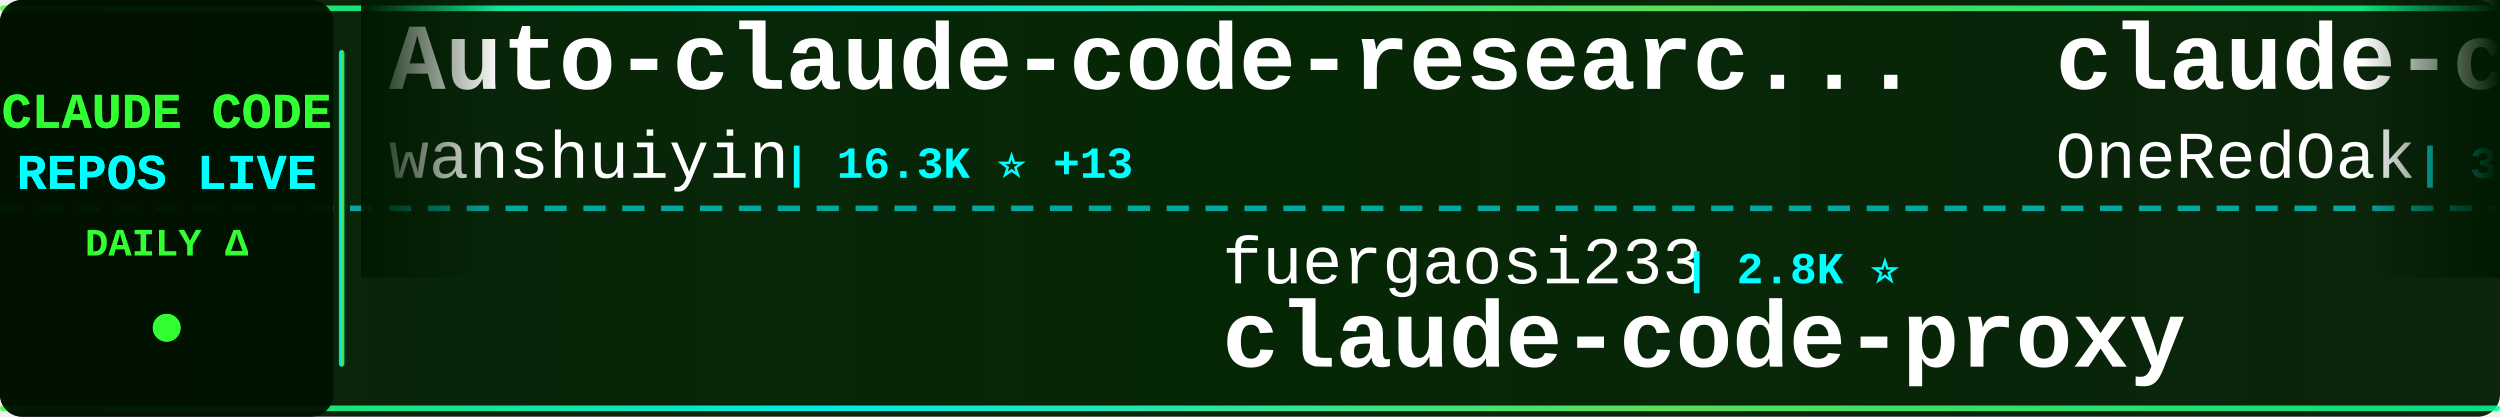
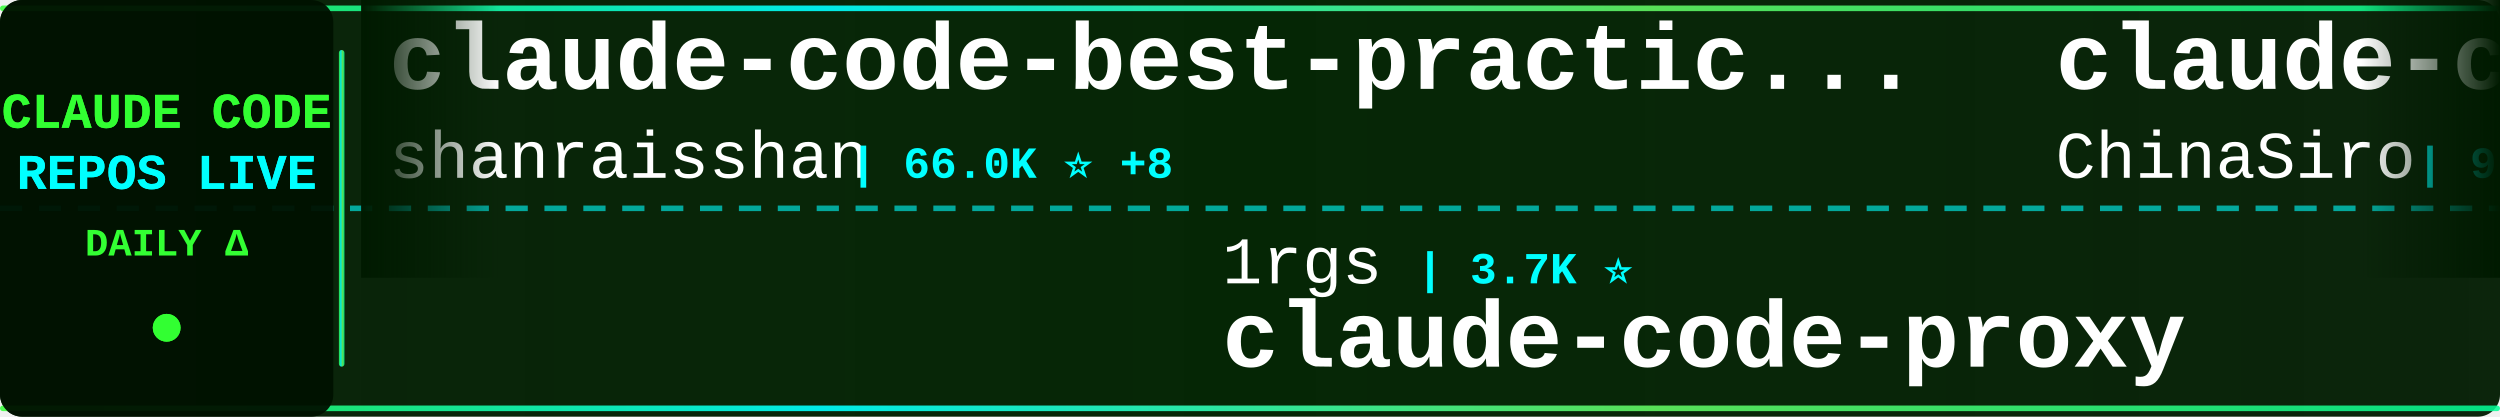
<svg xmlns="http://www.w3.org/2000/svg" width="900" height="150">
  <defs>
    <linearGradient id="tickerBg" x1="0%" y1="0%" x2="100%" y2="0%">
      <stop offset="0%" style="stop-color:#001a00;stop-opacity:0.95" />
      <stop offset="50%" style="stop-color:#002200;stop-opacity:0.98" />
      <stop offset="100%" style="stop-color:#001a00;stop-opacity:0.95" />
    </linearGradient>
    <linearGradient id="borderGrad" x1="0%" y1="0%" x2="100%" y2="0%">
      <stop offset="0%" style="stop-color:#33ff33;stop-opacity:0.85">
        <animate attributeName="stop-opacity" values="0.85;1;0.85" dur="2s" repeatCount="indefinite" />
      </stop>
      <stop offset="33%" style="stop-color:#00ffff;stop-opacity:0.9">
        <animate attributeName="stop-opacity" values="0.9;1;0.9" dur="2.2s" repeatCount="indefinite" />
      </stop>
      <stop offset="66%" style="stop-color:#66ff66;stop-opacity:0.85">
        <animate attributeName="stop-opacity" values="0.85;1;0.85" dur="1.8s" repeatCount="indefinite" />
      </stop>
      <stop offset="100%" style="stop-color:#00ff99;stop-opacity:0.85">
        <animate attributeName="stop-opacity" values="0.85;1;0.85" dur="2s" repeatCount="indefinite" />
      </stop>
    </linearGradient>
    <filter id="textGlow">
      <feGaussianBlur stdDeviation="0.1" result="coloredBlur" />
      <feMerge>
        <feMergeNode in="coloredBlur" />
        <feMergeNode in="SourceGraphic" />
      </feMerge>
    </filter>
    <filter id="metricGlow">
      <feGaussianBlur stdDeviation="0.2" result="coloredBlur" />
      <feMerge>
        <feMergeNode in="coloredBlur" />
        <feMergeNode in="SourceGraphic" />
      </feMerge>
    </filter>
    <linearGradient id="leftFade" x1="0%" y1="0%" x2="100%" y2="0%">
      <stop offset="0%" style="stop-color:#001a00;stop-opacity:1" />
      <stop offset="100%" style="stop-color:#001a00;stop-opacity:0" />
    </linearGradient>
    <linearGradient id="rightFade" x1="0%" y1="0%" x2="100%" y2="0%">
      <stop offset="0%" style="stop-color:#001a00;stop-opacity:0" />
      <stop offset="100%" style="stop-color:#001a00;stop-opacity:1" />
    </linearGradient>
  </defs>
  <rect width="900" height="150" fill="url(#tickerBg)" rx="8" />
  <rect x="0" y="2" width="900" height="2" fill="url(#borderGrad)" rx="1" />
  <rect x="0" y="146" width="900" height="2" fill="url(#borderGrad)" rx="1" />
  <line x1="0" y1="75" x2="900" y2="75" stroke="#00ffff" stroke-width="2" stroke-dasharray="8 6" opacity="0.6" />
  <rect x="0" y="0" width="120" height="150" fill="#001100" opacity="0.95" rx="8" />
  <text x="60" y="46" font-family="'Courier New', monospace" font-size="18" font-weight="bold" fill="#33ff33" text-anchor="middle" filter="url(#textGlow)">
    CLAUDE CODE
  </text>
  <text x="60" y="68" font-family="'Courier New', monospace" font-size="18" font-weight="bold" fill="#00ffff" text-anchor="middle" filter="url(#textGlow)">
    REPOS LIVE
  </text>
  <text x="60" y="92" font-family="'Courier New', monospace" font-size="14" font-weight="bold" fill="#33ff33" text-anchor="middle">
    DAILY Δ
  </text>
  <circle cx="60" cy="118" r="5" fill="#33ff33" filter="url(#metricGlow)">
    <animate attributeName="r" values="4;6;4" dur="1.5s" repeatCount="indefinite" />
    <animate attributeName="opacity" values="0.6;1;0.6" dur="1.5s" repeatCount="indefinite" />
  </circle>
  <rect x="122" y="18" width="2" height="114" fill="url(#borderGrad)" rx="1" />
  <clipPath id="tickerClip">
    <rect x="130" y="0" width="770" height="150" />
  </clipPath>
  <g clip-path="url(#tickerClip)">
    <g id="tickerItems">
      <animateTransform attributeName="transform" attributeType="XML" type="translate" from="0 0" to="-3000 0" dur="54s" repeatCount="indefinite" />
      <g transform="translate(0, 0)">
-         <text x="140" y="32" font-family="'Courier New', monospace" font-size="34" font-weight="bold" fill="#ffffff">Auto-claude-code-researc...</text>
-         <text x="140" y="64" font-family="'Courier New', monospace" font-size="24" font-weight="normal" fill="#ffffff" opacity="1.0">wanshuiyin</text>
-         <text x="282" y="64" font-family="'Courier New', monospace" font-size="16" font-weight="bold" fill="#00ffff"> | 16.3K ⭐ +13</text>
+         <text x="140" y="32" font-family="'Courier New', monospace" font-size="34" font-weight="bold" fill="#ffffff">claude-code-best-practic...</text>
+         <text x="140" y="64" font-family="'Courier New', monospace" font-size="24" font-weight="normal" fill="#ffffff" opacity="1.0">shanraisshan</text>
+         <text x="306" y="64" font-family="'Courier New', monospace" font-size="16" font-weight="bold" fill="#00ffff"> | 66.0K ⭐ +8</text>
      </g>
      <g transform="translate(300, 0)">
-         <text x="140" y="102" font-family="'Courier New', monospace" font-size="24" font-weight="normal" fill="#ffffff" opacity="1.0">fuergaosi233</text>
-         <text x="306" y="102" font-family="'Courier New', monospace" font-size="16" font-weight="bold" fill="#00ffff"> | 2.8K ⭐</text>
+         <text x="140" y="102" font-family="'Courier New', monospace" font-size="24" font-weight="normal" fill="#ffffff" opacity="1.0">1rgs</text>
+         <text x="210" y="102" font-family="'Courier New', monospace" font-size="16" font-weight="bold" fill="#00ffff"> | 3.7K ⭐</text>
        <text x="140" y="132" font-family="'Courier New', monospace" font-size="34" font-weight="bold" fill="#ffffff">claude-code-proxy</text>
      </g>
      <g transform="translate(600, 0)">
-         <text x="140" y="32" font-family="'Courier New', monospace" font-size="34" font-weight="bold" fill="#ffffff">claude-code-workflows</text>
-         <text x="140" y="64" font-family="'Courier New', monospace" font-size="24" font-weight="normal" fill="#ffffff" opacity="1.0">OneRedOak</text>
-         <text x="270" y="64" font-family="'Courier New', monospace" font-size="16" font-weight="bold" fill="#00ffff"> | 3.9K ⭐</text>
+         <text x="140" y="32" font-family="'Courier New', monospace" font-size="34" font-weight="bold" fill="#ffffff">claude-code-sourcemap</text>
+         <text x="140" y="64" font-family="'Courier New', monospace" font-size="24" font-weight="normal" fill="#ffffff" opacity="1.0">ChinaSiro</text>
+         <text x="270" y="64" font-family="'Courier New', monospace" font-size="16" font-weight="bold" fill="#00ffff"> | 9.7K ⭐ -2</text>
      </g>
      <g transform="translate(900, 0)">
-         <text x="140" y="102" font-family="'Courier New', monospace" font-size="24" font-weight="normal" fill="#ffffff" opacity="1.0">VoltAgent</text>
-         <text x="270" y="102" font-family="'Courier New', monospace" font-size="16" font-weight="bold" fill="#00ffff"> | 25.1K ⭐ +3</text>
-         <text x="140" y="132" font-family="'Courier New', monospace" font-size="34" font-weight="bold" fill="#ffffff">awesome-claude-code-suba...</text>
+         <text x="140" y="102" font-family="'Courier New', monospace" font-size="24" font-weight="normal" fill="#ffffff" opacity="1.0">guanshan</text>
+         <text x="258" y="102" font-family="'Courier New', monospace" font-size="16" font-weight="bold" fill="#00ffff"> | 61 ⭐</text>
+         <text x="140" y="132" font-family="'Courier New', monospace" font-size="34" font-weight="bold" fill="#ffffff">ClaudeCode</text>
      </g>
      <g transform="translate(1200, 0)">
-         <text x="140" y="32" font-family="'Courier New', monospace" font-size="34" font-weight="bold" fill="#ffffff">Claude-Code-Game-Studios</text>
-         <text x="140" y="64" font-family="'Courier New', monospace" font-size="24" font-weight="normal" fill="#ffffff" opacity="1.0">Donchitos</text>
-         <text x="270" y="64" font-family="'Courier New', monospace" font-size="16" font-weight="bold" fill="#00ffff"> | 25.2K ⭐ +6</text>
+         <text x="140" y="32" font-family="'Courier New', monospace" font-size="34" font-weight="bold" fill="#ffffff">awesome-claude-code-tool...</text>
+         <text x="140" y="64" font-family="'Courier New', monospace" font-size="24" font-weight="normal" fill="#ffffff" opacity="1.0">rohitg00</text>
+         <text x="258" y="64" font-family="'Courier New', monospace" font-size="16" font-weight="bold" fill="#00ffff"> | 2.6K ⭐ +1</text>
      </g>
      <g transform="translate(1500, 0)">
-         <text x="140" y="102" font-family="'Courier New', monospace" font-size="24" font-weight="normal" fill="#ffffff" opacity="1.0">feiskyer</text>
-         <text x="258" y="102" font-family="'Courier New', monospace" font-size="16" font-weight="bold" fill="#00ffff"> | 1.7K ⭐ -1</text>
-         <text x="140" y="132" font-family="'Courier New', monospace" font-size="34" font-weight="bold" fill="#ffffff">claude-code-settings</text>
+         <text x="140" y="102" font-family="'Courier New', monospace" font-size="24" font-weight="normal" fill="#ffffff" opacity="1.0">Alishahryar1</text>
+         <text x="306" y="102" font-family="'Courier New', monospace" font-size="16" font-weight="bold" fill="#00ffff"> | 55.3K ⭐ +17</text>
+         <text x="140" y="132" font-family="'Courier New', monospace" font-size="34" font-weight="bold" fill="#ffffff">free-claude-code</text>
      </g>
      <g transform="translate(1800, 0)">
-         <text x="140" y="32" font-family="'Courier New', monospace" font-size="34" font-weight="bold" fill="#ffffff">claude_code_src</text>
-         <text x="140" y="64" font-family="'Courier New', monospace" font-size="24" font-weight="normal" fill="#ffffff" opacity="1.0">ponponon</text>
-         <text x="258" y="64" font-family="'Courier New', monospace" font-size="16" font-weight="bold" fill="#00ffff"> | 2.3K ⭐</text>
+         <text x="140" y="32" font-family="'Courier New', monospace" font-size="34" font-weight="bold" fill="#ffffff">claude-code-engineering</text>
+         <text x="140" y="64" font-family="'Courier New', monospace" font-size="24" font-weight="normal" fill="#ffffff" opacity="1.0">huangjia2019</text>
+         <text x="306" y="64" font-family="'Courier New', monospace" font-size="16" font-weight="bold" fill="#00ffff"> | 1.1K ⭐</text>
      </g>
      <g transform="translate(2100, 0)">
-         <text x="140" y="102" font-family="'Courier New', monospace" font-size="24" font-weight="normal" fill="#ffffff" opacity="1.0">ding113</text>
-         <text x="246" y="102" font-family="'Courier New', monospace" font-size="16" font-weight="bold" fill="#00ffff"> | 3.4K ⭐</text>
-         <text x="140" y="132" font-family="'Courier New', monospace" font-size="34" font-weight="bold" fill="#ffffff">claude-code-hub</text>
+         <text x="140" y="102" font-family="'Courier New', monospace" font-size="24" font-weight="normal" fill="#ffffff" opacity="1.0">disler</text>
+         <text x="234" y="102" font-family="'Courier New', monospace" font-size="16" font-weight="bold" fill="#00ffff"> | 3.9K ⭐</text>
+         <text x="140" y="132" font-family="'Courier New', monospace" font-size="34" font-weight="bold" fill="#ffffff">claude-code-hooks-master...</text>
      </g>
      <g transform="translate(2400, 0)">
-         <text x="140" y="32" font-family="'Courier New', monospace" font-size="34" font-weight="bold" fill="#ffffff">system_prompts_leaks</text>
-         <text x="140" y="64" font-family="'Courier New', monospace" font-size="24" font-weight="normal" fill="#ffffff" opacity="1.0">asgeirtj</text>
-         <text x="258" y="64" font-family="'Courier New', monospace" font-size="16" font-weight="bold" fill="#00ffff"> | 67.4K ⭐ +12</text>
+         <text x="140" y="32" font-family="'Courier New', monospace" font-size="34" font-weight="bold" fill="#ffffff">claude-code-harness</text>
+         <text x="140" y="64" font-family="'Courier New', monospace" font-size="24" font-weight="normal" fill="#ffffff" opacity="1.0">Chachamaru127</text>
+         <text x="318" y="64" font-family="'Courier New', monospace" font-size="16" font-weight="bold" fill="#00ffff"> | 3.1K ⭐</text>
      </g>
      <g transform="translate(2700, 0)">
-         <text x="140" y="102" font-family="'Courier New', monospace" font-size="24" font-weight="normal" fill="#ffffff" opacity="1.0">fazxes</text>
-         <text x="234" y="102" font-family="'Courier New', monospace" font-size="16" font-weight="bold" fill="#00ffff"> | 241 ⭐</text>
-         <text x="140" y="132" font-family="'Courier New', monospace" font-size="34" font-weight="bold" fill="#ffffff">Claude-code</text>
+         <text x="140" y="102" font-family="'Courier New', monospace" font-size="24" font-weight="normal" fill="#ffffff" opacity="1.0">luyao618</text>
+         <text x="258" y="102" font-family="'Courier New', monospace" font-size="16" font-weight="bold" fill="#00ffff"> | 1.7K ⭐</text>
+         <text x="140" y="132" font-family="'Courier New', monospace" font-size="34" font-weight="bold" fill="#ffffff">Claude-Code-Source-Study</text>
      </g>
      <g transform="translate(3000, 0)">
-         <text x="140" y="32" font-family="'Courier New', monospace" font-size="34" font-weight="bold" fill="#ffffff">Auto-claude-code-researc...</text>
-         <text x="140" y="64" font-family="'Courier New', monospace" font-size="24" font-weight="normal" fill="#ffffff" opacity="1.0">wanshuiyin</text>
-         <text x="282" y="64" font-family="'Courier New', monospace" font-size="16" font-weight="bold" fill="#00ffff"> | 16.3K ⭐ +13</text>
+         <text x="140" y="32" font-family="'Courier New', monospace" font-size="34" font-weight="bold" fill="#ffffff">claude-code-best-practic...</text>
+         <text x="140" y="64" font-family="'Courier New', monospace" font-size="24" font-weight="normal" fill="#ffffff" opacity="1.0">shanraisshan</text>
+         <text x="306" y="64" font-family="'Courier New', monospace" font-size="16" font-weight="bold" fill="#00ffff"> | 66.0K ⭐ +8</text>
      </g>
      <g transform="translate(3300, 0)">
-         <text x="140" y="102" font-family="'Courier New', monospace" font-size="24" font-weight="normal" fill="#ffffff" opacity="1.0">fuergaosi233</text>
-         <text x="306" y="102" font-family="'Courier New', monospace" font-size="16" font-weight="bold" fill="#00ffff"> | 2.8K ⭐</text>
+         <text x="140" y="102" font-family="'Courier New', monospace" font-size="24" font-weight="normal" fill="#ffffff" opacity="1.0">1rgs</text>
+         <text x="210" y="102" font-family="'Courier New', monospace" font-size="16" font-weight="bold" fill="#00ffff"> | 3.7K ⭐</text>
        <text x="140" y="132" font-family="'Courier New', monospace" font-size="34" font-weight="bold" fill="#ffffff">claude-code-proxy</text>
      </g>
      <g transform="translate(3600, 0)">
-         <text x="140" y="32" font-family="'Courier New', monospace" font-size="34" font-weight="bold" fill="#ffffff">claude-code-workflows</text>
-         <text x="140" y="64" font-family="'Courier New', monospace" font-size="24" font-weight="normal" fill="#ffffff" opacity="1.0">OneRedOak</text>
-         <text x="270" y="64" font-family="'Courier New', monospace" font-size="16" font-weight="bold" fill="#00ffff"> | 3.9K ⭐</text>
+         <text x="140" y="32" font-family="'Courier New', monospace" font-size="34" font-weight="bold" fill="#ffffff">claude-code-sourcemap</text>
+         <text x="140" y="64" font-family="'Courier New', monospace" font-size="24" font-weight="normal" fill="#ffffff" opacity="1.0">ChinaSiro</text>
+         <text x="270" y="64" font-family="'Courier New', monospace" font-size="16" font-weight="bold" fill="#00ffff"> | 9.7K ⭐ -2</text>
      </g>
      <g transform="translate(3900, 0)">
-         <text x="140" y="102" font-family="'Courier New', monospace" font-size="24" font-weight="normal" fill="#ffffff" opacity="1.0">VoltAgent</text>
-         <text x="270" y="102" font-family="'Courier New', monospace" font-size="16" font-weight="bold" fill="#00ffff"> | 25.1K ⭐ +3</text>
-         <text x="140" y="132" font-family="'Courier New', monospace" font-size="34" font-weight="bold" fill="#ffffff">awesome-claude-code-suba...</text>
+         <text x="140" y="102" font-family="'Courier New', monospace" font-size="24" font-weight="normal" fill="#ffffff" opacity="1.0">guanshan</text>
+         <text x="258" y="102" font-family="'Courier New', monospace" font-size="16" font-weight="bold" fill="#00ffff"> | 61 ⭐</text>
+         <text x="140" y="132" font-family="'Courier New', monospace" font-size="34" font-weight="bold" fill="#ffffff">ClaudeCode</text>
      </g>
    </g>
  </g>
  <rect x="130" y="0" width="50" height="100" fill="url(#leftFade)" />
  <rect x="850" y="0" width="50" height="100" fill="url(#rightFade)" />
</svg>
